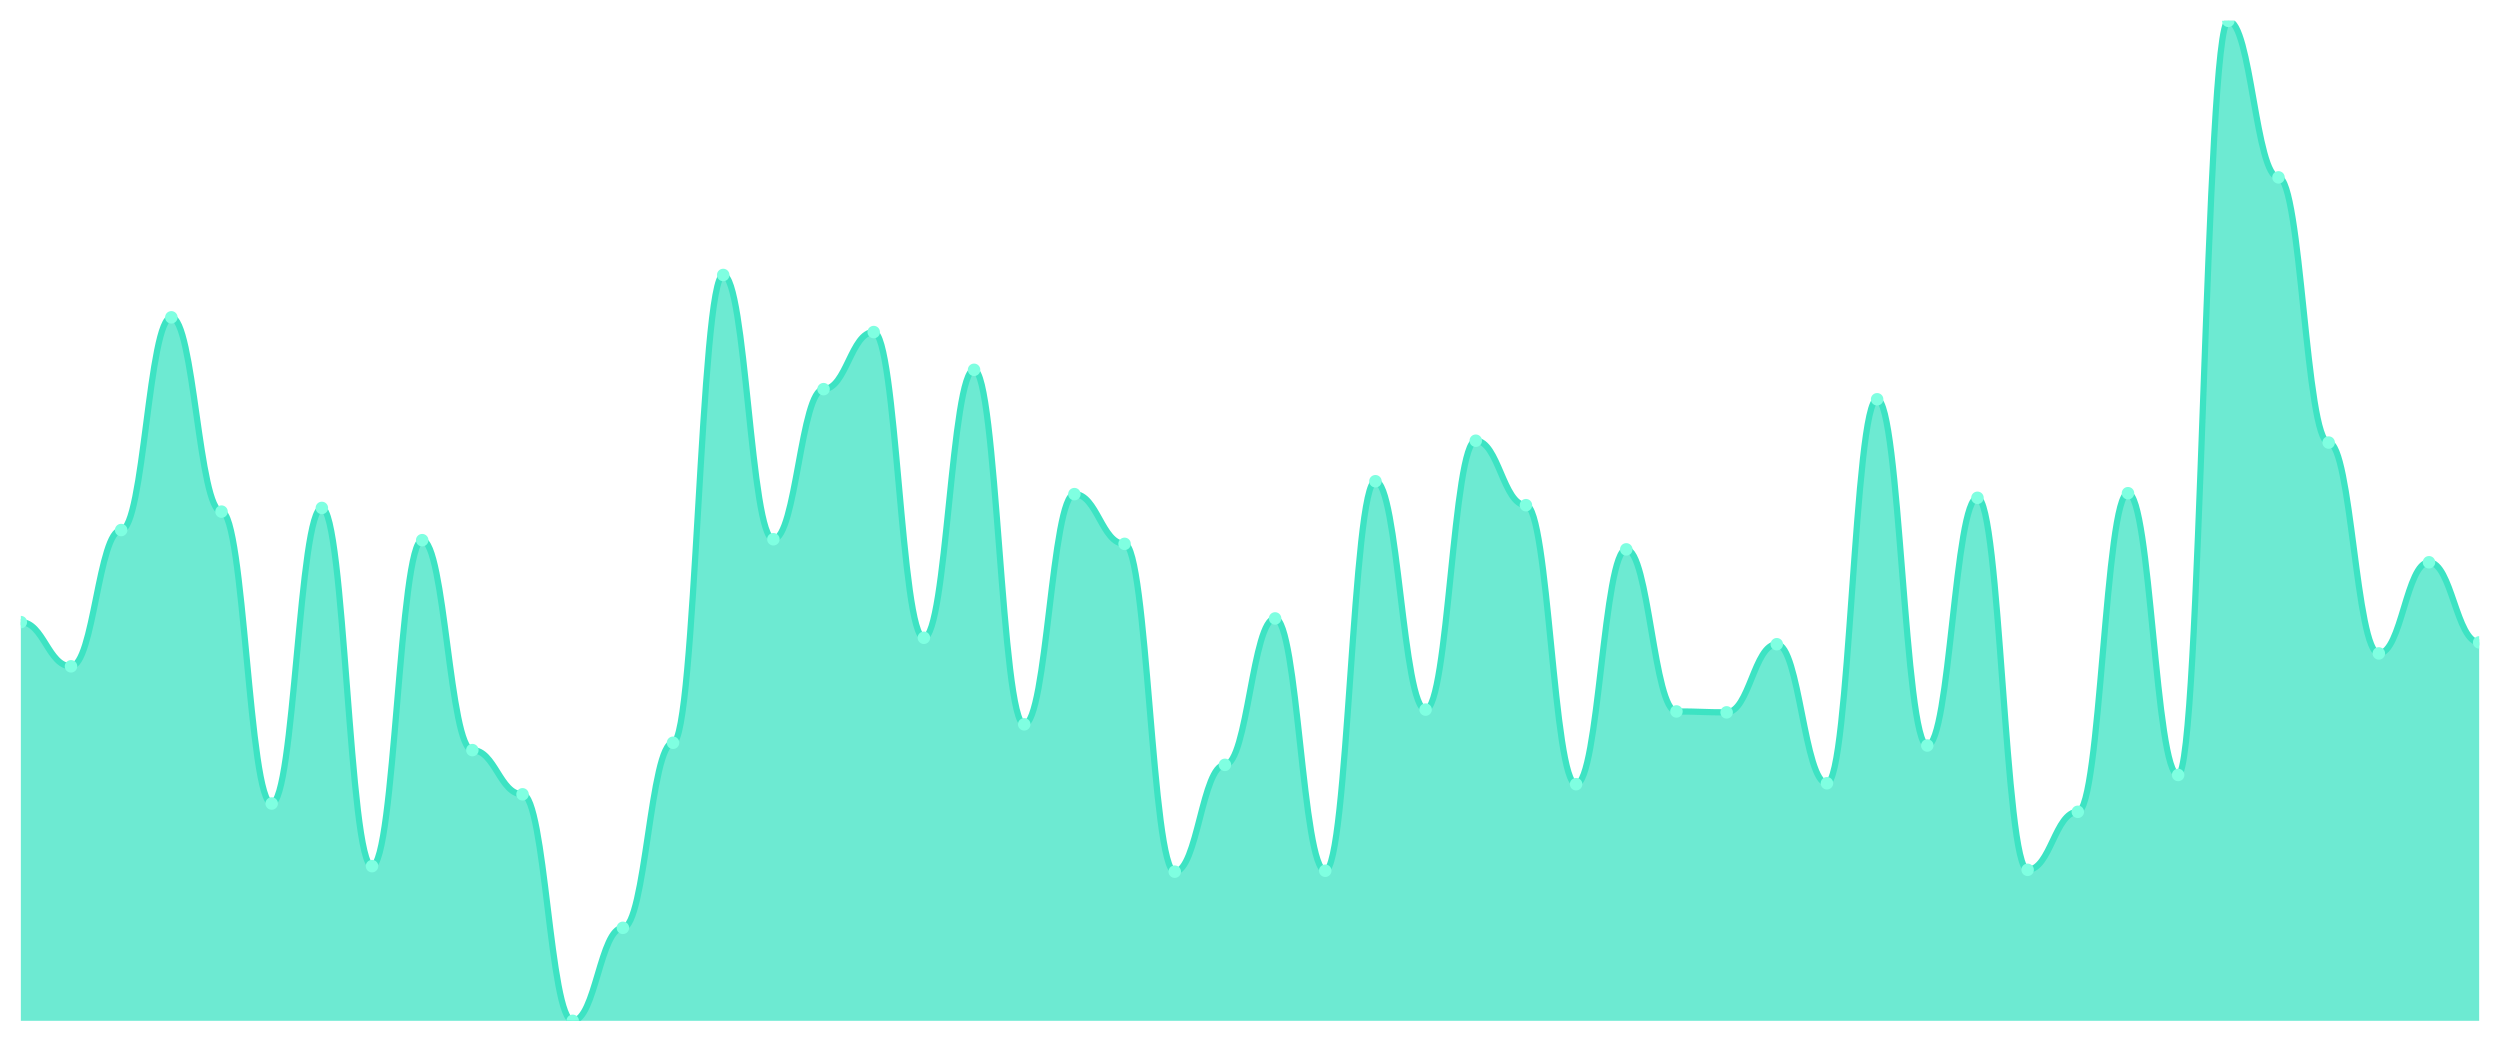
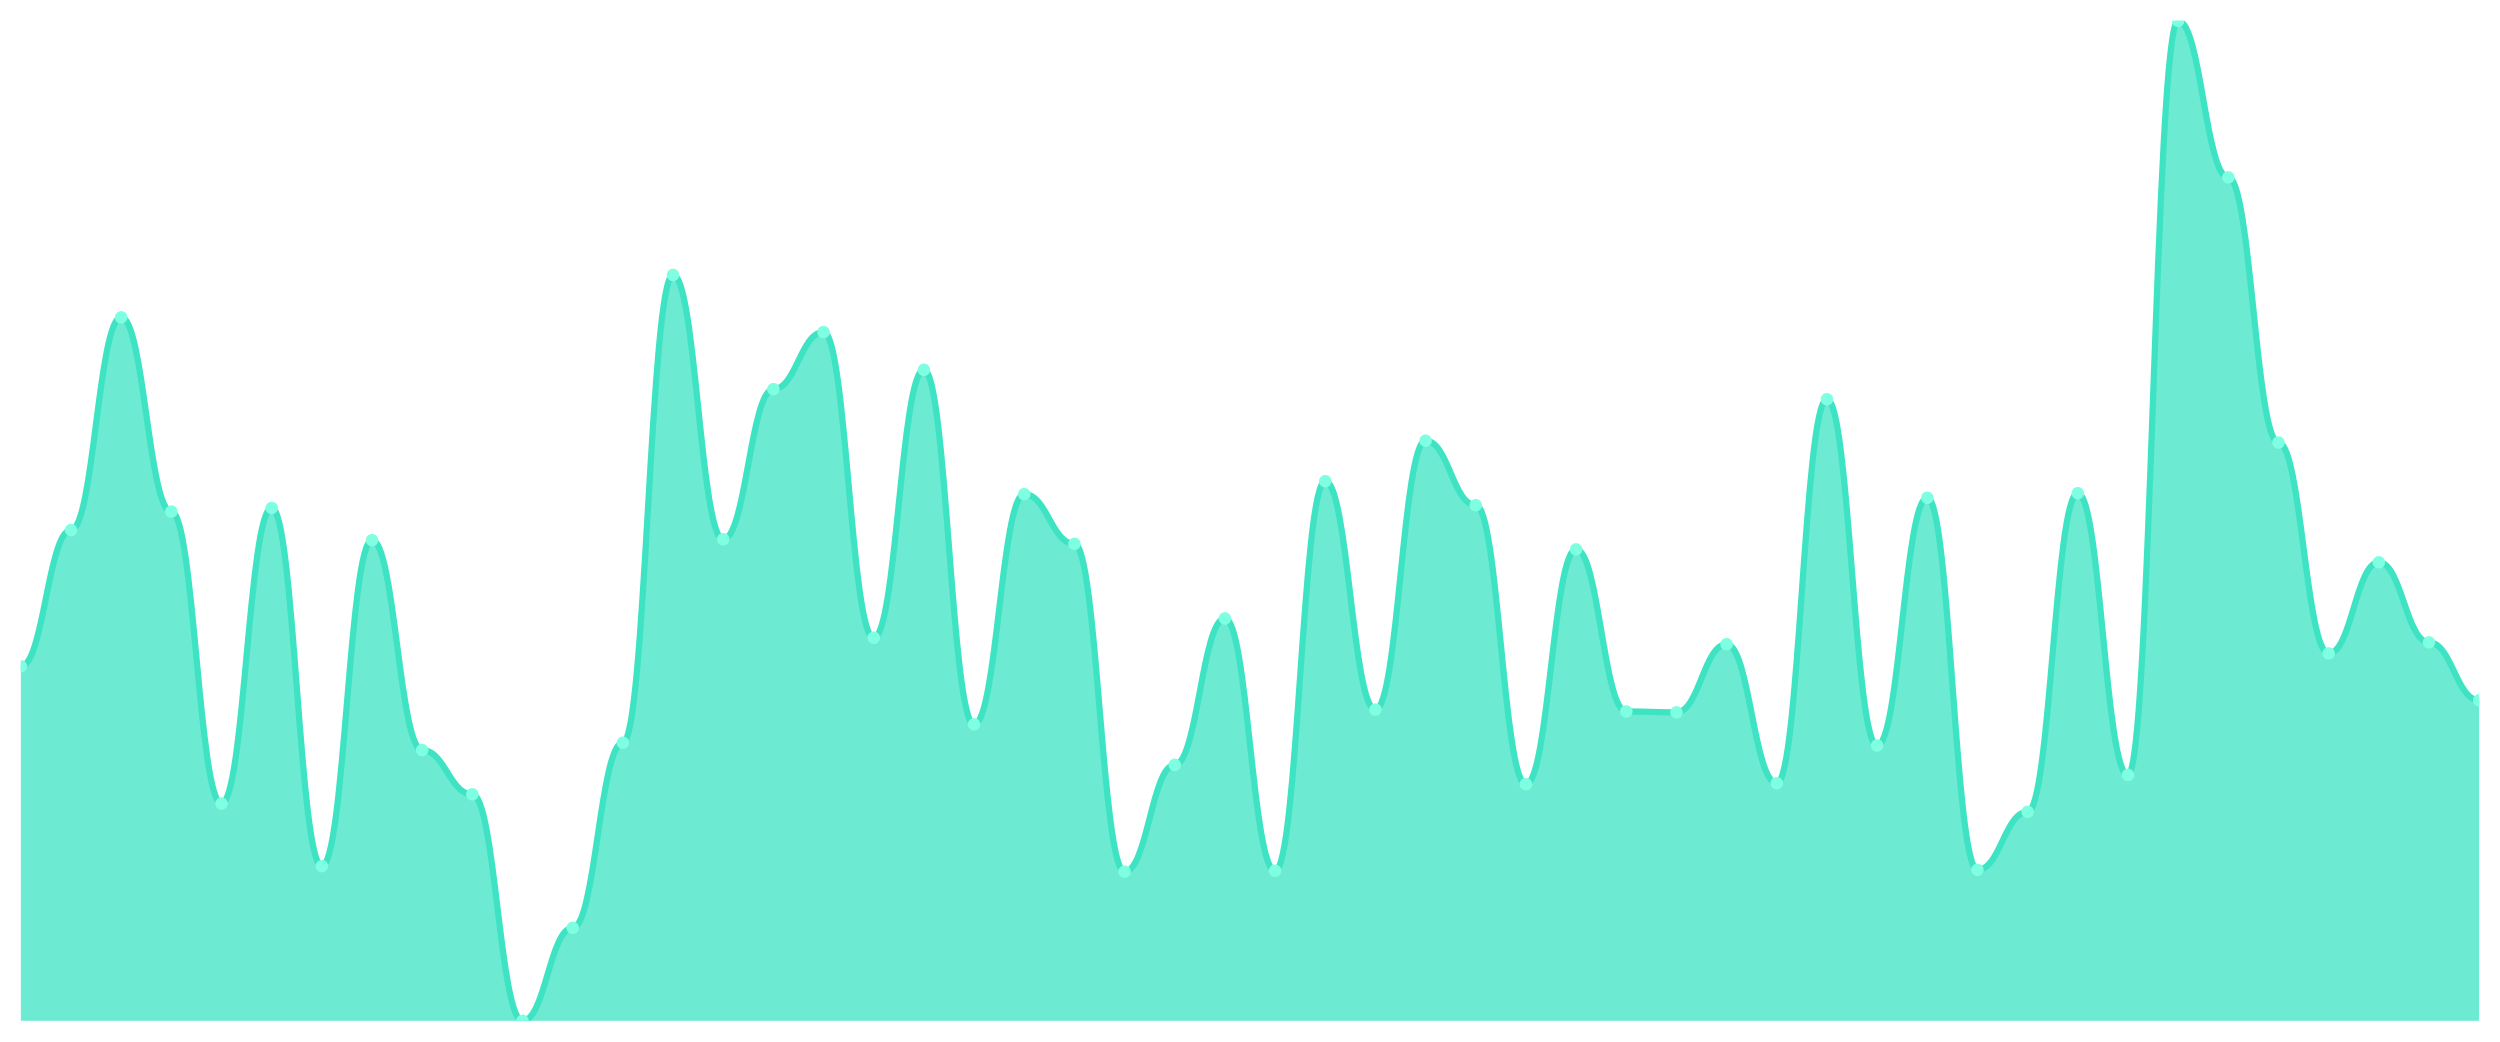
<svg xmlns="http://www.w3.org/2000/svg" viewBox="0 0 1200 500" width="1200" height="500">
  <defs>
    <clipPath id="c">
      <rect x="10" y="10" width="1180" height="480" />
    </clipPath>
  </defs>
  <rect width="1200" height="500" fill="none" />
  <g clip-path="url(#c)">
-     <path d="M 10,490 L 10,298.619 C 20.837,298.619 23.245,319.834 34.082,319.834 C 44.918,319.834 47.327,254.42 58.163,254.42 C 69,254.42 71.408,152.32 82.245,152.32 C 93.082,152.32 95.49,245.58 106.327,245.58 C 117.163,245.58 119.571,385.691 130.408,385.691 C 141.245,385.691 143.653,243.812 154.49,243.812 C 165.327,243.812 167.735,415.746 178.571,415.746 C 189.408,415.746 191.816,259.282 202.653,259.282 C 213.49,259.282 215.898,360.055 226.735,360.055 C 237.571,360.055 239.98,381.271 250.816,381.271 C 261.653,381.271 264.061,490 274.898,490 C 285.735,490 288.143,445.359 298.98,445.359 C 309.816,445.359 312.224,356.519 323.061,356.519 C 333.898,356.519 336.306,131.989 347.143,131.989 C 357.98,131.989 360.388,258.84 371.224,258.84 C 382.061,258.84 384.469,186.796 395.306,186.796 C 406.143,186.796 408.551,159.392 419.388,159.392 C 430.224,159.392 432.633,306.133 443.469,306.133 C 454.306,306.133 456.714,177.514 467.551,177.514 C 478.388,177.514 480.796,347.68 491.633,347.68 C 502.469,347.68 504.878,237.182 515.714,237.182 C 526.551,237.182 528.959,261.05 539.796,261.05 C 550.633,261.05 553.041,418.398 563.878,418.398 C 574.714,418.398 577.122,367.127 587.959,367.127 C 598.796,367.127 601.204,296.851 612.041,296.851 C 622.878,296.851 625.286,417.956 636.122,417.956 C 646.959,417.956 649.367,230.994 660.204,230.994 C 671.041,230.994 673.449,340.608 684.286,340.608 C 695.122,340.608 697.531,211.547 708.367,211.547 C 719.204,211.547 721.612,242.486 732.449,242.486 C 743.286,242.486 745.694,376.409 756.531,376.409 C 767.367,376.409 769.776,263.702 780.612,263.702 C 791.449,263.702 793.857,341.492 804.694,341.492 C 815.531,341.492 817.939,341.934 828.776,341.934 C 839.612,341.934 842.02,309.227 852.857,309.227 C 863.694,309.227 866.102,375.967 876.939,375.967 C 887.776,375.967 890.184,191.657 901.02,191.657 C 911.857,191.657 914.265,357.845 925.102,357.845 C 935.939,357.845 938.347,238.95 949.184,238.95 C 960.02,238.95 962.429,417.514 973.265,417.514 C 984.102,417.514 986.51,389.669 997.347,389.669 C 1008.184,389.669 1010.592,236.74 1021.429,236.74 C 1032.265,236.74 1034.673,371.989 1045.51,371.989 C 1056.347,371.989 1058.755,10 1069.592,10 C 1080.429,10 1082.837,85.138 1093.673,85.138 C 1104.51,85.138 1106.918,212.431 1117.755,212.431 C 1128.592,212.431 1131,313.646 1141.837,313.646 C 1152.673,313.646 1155.082,269.89 1165.918,269.89 C 1176.755,269.89 1179.163,308.343 1190,308.343 L 1190,490 Z" fill="rgba(61,227,195,0.75)" />
-     <path d="M 10,298.619 C 20.837,298.619 23.245,319.834 34.082,319.834 C 44.918,319.834 47.327,254.42 58.163,254.42 C 69,254.42 71.408,152.32 82.245,152.32 C 93.082,152.32 95.49,245.58 106.327,245.58 C 117.163,245.58 119.571,385.691 130.408,385.691 C 141.245,385.691 143.653,243.812 154.49,243.812 C 165.327,243.812 167.735,415.746 178.571,415.746 C 189.408,415.746 191.816,259.282 202.653,259.282 C 213.49,259.282 215.898,360.055 226.735,360.055 C 237.571,360.055 239.98,381.271 250.816,381.271 C 261.653,381.271 264.061,490 274.898,490 C 285.735,490 288.143,445.359 298.98,445.359 C 309.816,445.359 312.224,356.519 323.061,356.519 C 333.898,356.519 336.306,131.989 347.143,131.989 C 357.98,131.989 360.388,258.84 371.224,258.84 C 382.061,258.84 384.469,186.796 395.306,186.796 C 406.143,186.796 408.551,159.392 419.388,159.392 C 430.224,159.392 432.633,306.133 443.469,306.133 C 454.306,306.133 456.714,177.514 467.551,177.514 C 478.388,177.514 480.796,347.68 491.633,347.68 C 502.469,347.68 504.878,237.182 515.714,237.182 C 526.551,237.182 528.959,261.05 539.796,261.05 C 550.633,261.05 553.041,418.398 563.878,418.398 C 574.714,418.398 577.122,367.127 587.959,367.127 C 598.796,367.127 601.204,296.851 612.041,296.851 C 622.878,296.851 625.286,417.956 636.122,417.956 C 646.959,417.956 649.367,230.994 660.204,230.994 C 671.041,230.994 673.449,340.608 684.286,340.608 C 695.122,340.608 697.531,211.547 708.367,211.547 C 719.204,211.547 721.612,242.486 732.449,242.486 C 743.286,242.486 745.694,376.409 756.531,376.409 C 767.367,376.409 769.776,263.702 780.612,263.702 C 791.449,263.702 793.857,341.492 804.694,341.492 C 815.531,341.492 817.939,341.934 828.776,341.934 C 839.612,341.934 842.02,309.227 852.857,309.227 C 863.694,309.227 866.102,375.967 876.939,375.967 C 887.776,375.967 890.184,191.657 901.02,191.657 C 911.857,191.657 914.265,357.845 925.102,357.845 C 935.939,357.845 938.347,238.95 949.184,238.95 C 960.02,238.95 962.429,417.514 973.265,417.514 C 984.102,417.514 986.51,389.669 997.347,389.669 C 1008.184,389.669 1010.592,236.74 1021.429,236.74 C 1032.265,236.74 1034.673,371.989 1045.51,371.989 C 1056.347,371.989 1058.755,10 1069.592,10 C 1080.429,10 1082.837,85.138 1093.673,85.138 C 1104.51,85.138 1106.918,212.431 1117.755,212.431 C 1128.592,212.431 1131,313.646 1141.837,313.646 C 1152.673,313.646 1155.082,269.89 1165.918,269.89 C 1176.755,269.89 1179.163,308.343 1190,308.343" fill="none" stroke="#3de3c3" stroke-width="3" stroke-linecap="round" stroke-linejoin="round" />
-     <circle cx="10" cy="298.619" r="3" fill="#7fffe1" />
-     <circle cx="34.082" cy="319.834" r="3" fill="#7fffe1" />
-     <circle cx="58.163" cy="254.42" r="3" fill="#7fffe1" />
-     <circle cx="82.245" cy="152.32" r="3" fill="#7fffe1" />
-     <circle cx="106.327" cy="245.58" r="3" fill="#7fffe1" />
-     <circle cx="130.408" cy="385.691" r="3" fill="#7fffe1" />
-     <circle cx="154.49" cy="243.812" r="3" fill="#7fffe1" />
-     <circle cx="178.571" cy="415.746" r="3" fill="#7fffe1" />
-     <circle cx="202.653" cy="259.282" r="3" fill="#7fffe1" />
-     <circle cx="226.735" cy="360.055" r="3" fill="#7fffe1" />
-     <circle cx="250.816" cy="381.271" r="3" fill="#7fffe1" />
-     <circle cx="274.898" cy="490" r="3" fill="#7fffe1" />
-     <circle cx="298.98" cy="445.359" r="3" fill="#7fffe1" />
-     <circle cx="323.061" cy="356.519" r="3" fill="#7fffe1" />
-     <circle cx="347.143" cy="131.989" r="3" fill="#7fffe1" />
-     <circle cx="371.224" cy="258.84" r="3" fill="#7fffe1" />
-     <circle cx="395.306" cy="186.796" r="3" fill="#7fffe1" />
-     <circle cx="419.388" cy="159.392" r="3" fill="#7fffe1" />
-     <circle cx="443.469" cy="306.133" r="3" fill="#7fffe1" />
-     <circle cx="467.551" cy="177.514" r="3" fill="#7fffe1" />
-     <circle cx="491.633" cy="347.68" r="3" fill="#7fffe1" />
-     <circle cx="515.714" cy="237.182" r="3" fill="#7fffe1" />
-     <circle cx="539.796" cy="261.05" r="3" fill="#7fffe1" />
-     <circle cx="563.878" cy="418.398" r="3" fill="#7fffe1" />
-     <circle cx="587.959" cy="367.127" r="3" fill="#7fffe1" />
-     <circle cx="612.041" cy="296.851" r="3" fill="#7fffe1" />
-     <circle cx="636.122" cy="417.956" r="3" fill="#7fffe1" />
-     <circle cx="660.204" cy="230.994" r="3" fill="#7fffe1" />
-     <circle cx="684.286" cy="340.608" r="3" fill="#7fffe1" />
-     <circle cx="708.367" cy="211.547" r="3" fill="#7fffe1" />
-     <circle cx="732.449" cy="242.486" r="3" fill="#7fffe1" />
-     <circle cx="756.531" cy="376.409" r="3" fill="#7fffe1" />
-     <circle cx="780.612" cy="263.702" r="3" fill="#7fffe1" />
-     <circle cx="804.694" cy="341.492" r="3" fill="#7fffe1" />
-     <circle cx="828.776" cy="341.934" r="3" fill="#7fffe1" />
-     <circle cx="852.857" cy="309.227" r="3" fill="#7fffe1" />
-     <circle cx="876.939" cy="375.967" r="3" fill="#7fffe1" />
-     <circle cx="901.02" cy="191.657" r="3" fill="#7fffe1" />
-     <circle cx="925.102" cy="357.845" r="3" fill="#7fffe1" />
-     <circle cx="949.184" cy="238.95" r="3" fill="#7fffe1" />
-     <circle cx="973.265" cy="417.514" r="3" fill="#7fffe1" />
-     <circle cx="997.347" cy="389.669" r="3" fill="#7fffe1" />
-     <circle cx="1021.429" cy="236.74" r="3" fill="#7fffe1" />
-     <circle cx="1045.51" cy="371.989" r="3" fill="#7fffe1" />
-     <circle cx="1069.592" cy="10" r="3" fill="#7fffe1" />
-     <circle cx="1093.673" cy="85.138" r="3" fill="#7fffe1" />
-     <circle cx="1117.755" cy="212.431" r="3" fill="#7fffe1" />
-     <circle cx="1141.837" cy="313.646" r="3" fill="#7fffe1" />
-     <circle cx="1165.918" cy="269.89" r="3" fill="#7fffe1" />
-     <circle cx="1190" cy="308.343" r="3" fill="#7fffe1" />
+     <path d="M 10,490 L 10,319.834 C 20.837,319.834 23.245,254.42 34.082,254.42 C 44.918,254.42 47.327,152.32 58.163,152.32 C 69,152.32 71.408,245.58 82.245,245.58 C 93.082,245.58 95.49,385.691 106.327,385.691 C 117.163,385.691 119.571,243.812 130.408,243.812 C 141.245,243.812 143.653,415.746 154.49,415.746 C 165.327,415.746 167.735,259.282 178.571,259.282 C 189.408,259.282 191.816,360.055 202.653,360.055 C 213.49,360.055 215.898,381.271 226.735,381.271 C 237.571,381.271 239.98,490 250.816,490 C 261.653,490 264.061,445.359 274.898,445.359 C 285.735,445.359 288.143,356.519 298.98,356.519 C 309.816,356.519 312.224,131.989 323.061,131.989 C 333.898,131.989 336.306,258.84 347.143,258.84 C 357.98,258.84 360.388,186.796 371.224,186.796 C 382.061,186.796 384.469,159.392 395.306,159.392 C 406.143,159.392 408.551,306.133 419.388,306.133 C 430.224,306.133 432.633,177.514 443.469,177.514 C 454.306,177.514 456.714,347.68 467.551,347.68 C 478.388,347.68 480.796,237.182 491.633,237.182 C 502.469,237.182 504.878,261.05 515.714,261.05 C 526.551,261.05 528.959,418.398 539.796,418.398 C 550.633,418.398 553.041,367.127 563.878,367.127 C 574.714,367.127 577.122,296.851 587.959,296.851 C 598.796,296.851 601.204,417.956 612.041,417.956 C 622.878,417.956 625.286,230.994 636.122,230.994 C 646.959,230.994 649.367,340.608 660.204,340.608 C 671.041,340.608 673.449,211.547 684.286,211.547 C 695.122,211.547 697.531,242.486 708.367,242.486 C 719.204,242.486 721.612,376.409 732.449,376.409 C 743.286,376.409 745.694,263.702 756.531,263.702 C 767.367,263.702 769.776,341.492 780.612,341.492 C 791.449,341.492 793.857,341.934 804.694,341.934 C 815.531,341.934 817.939,309.227 828.776,309.227 C 839.612,309.227 842.02,375.967 852.857,375.967 C 863.694,375.967 866.102,191.657 876.939,191.657 C 887.776,191.657 890.184,357.845 901.02,357.845 C 911.857,357.845 914.265,238.95 925.102,238.95 C 935.939,238.95 938.347,417.514 949.184,417.514 C 960.02,417.514 962.429,389.669 973.265,389.669 C 984.102,389.669 986.51,236.74 997.347,236.74 C 1008.184,236.74 1010.592,371.989 1021.429,371.989 C 1032.265,371.989 1034.673,10 1045.51,10 C 1056.347,10 1058.755,85.138 1069.592,85.138 C 1080.429,85.138 1082.837,212.431 1093.673,212.431 C 1104.51,212.431 1106.918,313.646 1117.755,313.646 C 1128.592,313.646 1131,269.89 1141.837,269.89 C 1152.673,269.89 1155.082,308.343 1165.918,308.343 C 1176.755,308.343 1179.163,336.188 1190,336.188 L 1190,490 Z" fill="rgba(61,227,195,0.75)" />
+     <path d="M 10,319.834 C 20.837,319.834 23.245,254.42 34.082,254.42 C 44.918,254.42 47.327,152.32 58.163,152.32 C 69,152.32 71.408,245.58 82.245,245.58 C 93.082,245.58 95.49,385.691 106.327,385.691 C 117.163,385.691 119.571,243.812 130.408,243.812 C 141.245,243.812 143.653,415.746 154.49,415.746 C 165.327,415.746 167.735,259.282 178.571,259.282 C 189.408,259.282 191.816,360.055 202.653,360.055 C 213.49,360.055 215.898,381.271 226.735,381.271 C 237.571,381.271 239.98,490 250.816,490 C 261.653,490 264.061,445.359 274.898,445.359 C 285.735,445.359 288.143,356.519 298.98,356.519 C 309.816,356.519 312.224,131.989 323.061,131.989 C 333.898,131.989 336.306,258.84 347.143,258.84 C 357.98,258.84 360.388,186.796 371.224,186.796 C 382.061,186.796 384.469,159.392 395.306,159.392 C 406.143,159.392 408.551,306.133 419.388,306.133 C 430.224,306.133 432.633,177.514 443.469,177.514 C 454.306,177.514 456.714,347.68 467.551,347.68 C 478.388,347.68 480.796,237.182 491.633,237.182 C 502.469,237.182 504.878,261.05 515.714,261.05 C 526.551,261.05 528.959,418.398 539.796,418.398 C 550.633,418.398 553.041,367.127 563.878,367.127 C 574.714,367.127 577.122,296.851 587.959,296.851 C 598.796,296.851 601.204,417.956 612.041,417.956 C 622.878,417.956 625.286,230.994 636.122,230.994 C 646.959,230.994 649.367,340.608 660.204,340.608 C 671.041,340.608 673.449,211.547 684.286,211.547 C 695.122,211.547 697.531,242.486 708.367,242.486 C 719.204,242.486 721.612,376.409 732.449,376.409 C 743.286,376.409 745.694,263.702 756.531,263.702 C 767.367,263.702 769.776,341.492 780.612,341.492 C 791.449,341.492 793.857,341.934 804.694,341.934 C 815.531,341.934 817.939,309.227 828.776,309.227 C 839.612,309.227 842.02,375.967 852.857,375.967 C 863.694,375.967 866.102,191.657 876.939,191.657 C 887.776,191.657 890.184,357.845 901.02,357.845 C 911.857,357.845 914.265,238.95 925.102,238.95 C 935.939,238.95 938.347,417.514 949.184,417.514 C 960.02,417.514 962.429,389.669 973.265,389.669 C 984.102,389.669 986.51,236.74 997.347,236.74 C 1008.184,236.74 1010.592,371.989 1021.429,371.989 C 1032.265,371.989 1034.673,10 1045.51,10 C 1056.347,10 1058.755,85.138 1069.592,85.138 C 1080.429,85.138 1082.837,212.431 1093.673,212.431 C 1104.51,212.431 1106.918,313.646 1117.755,313.646 C 1128.592,313.646 1131,269.89 1141.837,269.89 C 1152.673,269.89 1155.082,308.343 1165.918,308.343 C 1176.755,308.343 1179.163,336.188 1190,336.188" fill="none" stroke="#3de3c3" stroke-width="3" stroke-linecap="round" stroke-linejoin="round" />
+     <circle cx="10" cy="319.834" r="3" fill="#7fffe1" />
+     <circle cx="34.082" cy="254.42" r="3" fill="#7fffe1" />
+     <circle cx="58.163" cy="152.32" r="3" fill="#7fffe1" />
+     <circle cx="82.245" cy="245.58" r="3" fill="#7fffe1" />
+     <circle cx="106.327" cy="385.691" r="3" fill="#7fffe1" />
+     <circle cx="130.408" cy="243.812" r="3" fill="#7fffe1" />
+     <circle cx="154.49" cy="415.746" r="3" fill="#7fffe1" />
+     <circle cx="178.571" cy="259.282" r="3" fill="#7fffe1" />
+     <circle cx="202.653" cy="360.055" r="3" fill="#7fffe1" />
+     <circle cx="226.735" cy="381.271" r="3" fill="#7fffe1" />
+     <circle cx="250.816" cy="490" r="3" fill="#7fffe1" />
+     <circle cx="274.898" cy="445.359" r="3" fill="#7fffe1" />
+     <circle cx="298.98" cy="356.519" r="3" fill="#7fffe1" />
+     <circle cx="323.061" cy="131.989" r="3" fill="#7fffe1" />
+     <circle cx="347.143" cy="258.84" r="3" fill="#7fffe1" />
+     <circle cx="371.224" cy="186.796" r="3" fill="#7fffe1" />
+     <circle cx="395.306" cy="159.392" r="3" fill="#7fffe1" />
+     <circle cx="419.388" cy="306.133" r="3" fill="#7fffe1" />
+     <circle cx="443.469" cy="177.514" r="3" fill="#7fffe1" />
+     <circle cx="467.551" cy="347.68" r="3" fill="#7fffe1" />
+     <circle cx="491.633" cy="237.182" r="3" fill="#7fffe1" />
+     <circle cx="515.714" cy="261.05" r="3" fill="#7fffe1" />
+     <circle cx="539.796" cy="418.398" r="3" fill="#7fffe1" />
+     <circle cx="563.878" cy="367.127" r="3" fill="#7fffe1" />
+     <circle cx="587.959" cy="296.851" r="3" fill="#7fffe1" />
+     <circle cx="612.041" cy="417.956" r="3" fill="#7fffe1" />
+     <circle cx="636.122" cy="230.994" r="3" fill="#7fffe1" />
+     <circle cx="660.204" cy="340.608" r="3" fill="#7fffe1" />
+     <circle cx="684.286" cy="211.547" r="3" fill="#7fffe1" />
+     <circle cx="708.367" cy="242.486" r="3" fill="#7fffe1" />
+     <circle cx="732.449" cy="376.409" r="3" fill="#7fffe1" />
+     <circle cx="756.531" cy="263.702" r="3" fill="#7fffe1" />
+     <circle cx="780.612" cy="341.492" r="3" fill="#7fffe1" />
+     <circle cx="804.694" cy="341.934" r="3" fill="#7fffe1" />
+     <circle cx="828.776" cy="309.227" r="3" fill="#7fffe1" />
+     <circle cx="852.857" cy="375.967" r="3" fill="#7fffe1" />
+     <circle cx="876.939" cy="191.657" r="3" fill="#7fffe1" />
+     <circle cx="901.02" cy="357.845" r="3" fill="#7fffe1" />
+     <circle cx="925.102" cy="238.95" r="3" fill="#7fffe1" />
+     <circle cx="949.184" cy="417.514" r="3" fill="#7fffe1" />
+     <circle cx="973.265" cy="389.669" r="3" fill="#7fffe1" />
+     <circle cx="997.347" cy="236.74" r="3" fill="#7fffe1" />
+     <circle cx="1021.429" cy="371.989" r="3" fill="#7fffe1" />
+     <circle cx="1045.51" cy="10" r="3" fill="#7fffe1" />
+     <circle cx="1069.592" cy="85.138" r="3" fill="#7fffe1" />
+     <circle cx="1093.673" cy="212.431" r="3" fill="#7fffe1" />
+     <circle cx="1117.755" cy="313.646" r="3" fill="#7fffe1" />
+     <circle cx="1141.837" cy="269.89" r="3" fill="#7fffe1" />
+     <circle cx="1165.918" cy="308.343" r="3" fill="#7fffe1" />
+     <circle cx="1190" cy="336.188" r="3" fill="#7fffe1" />
  </g>
</svg>
